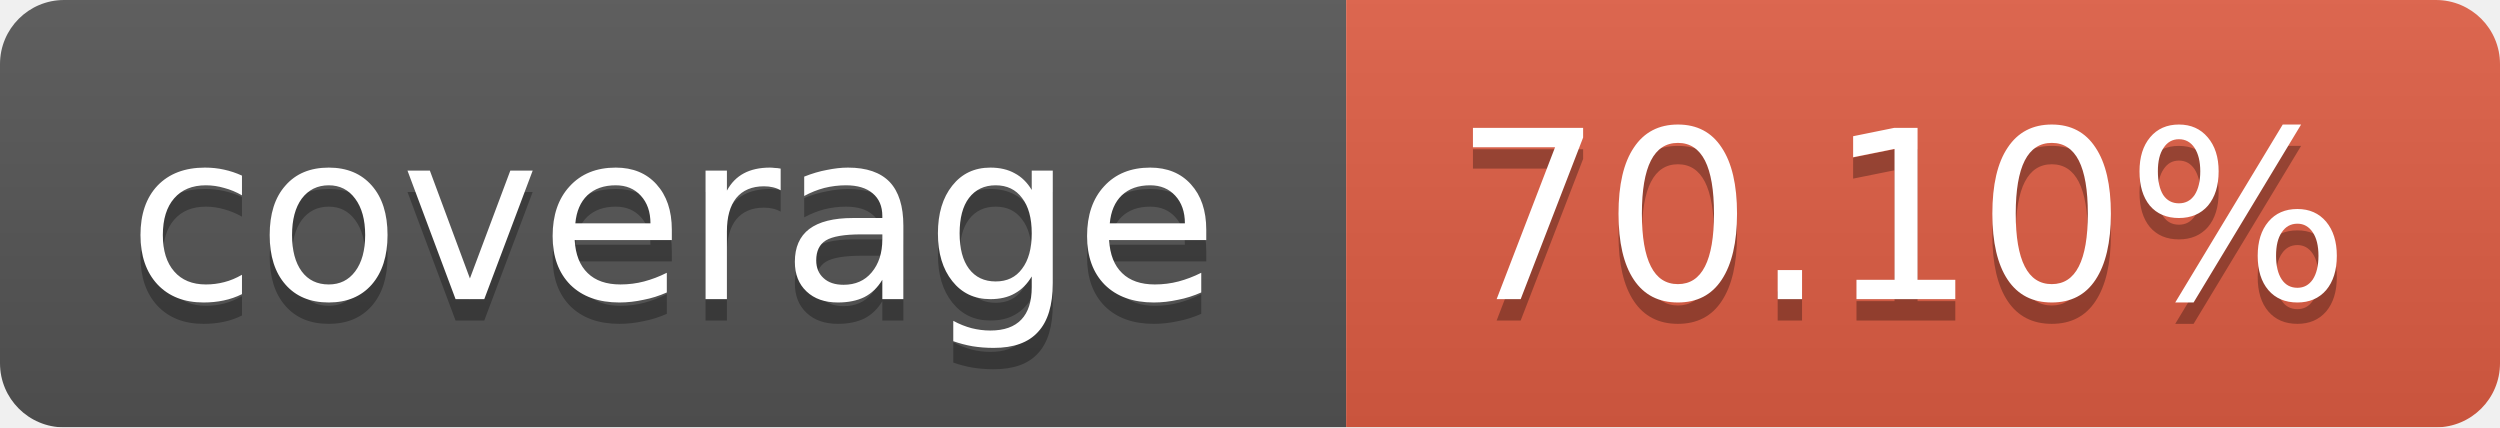
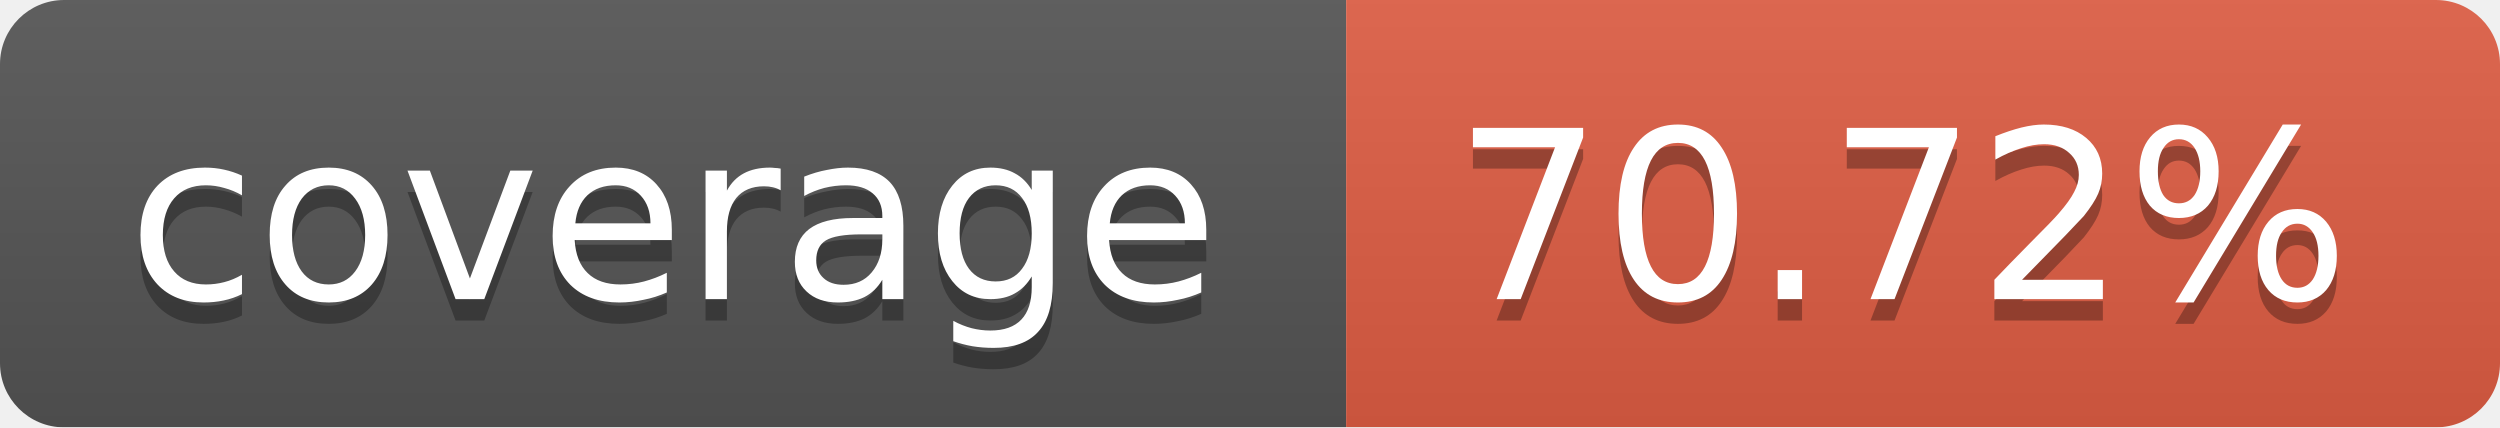
<svg xmlns="http://www.w3.org/2000/svg" width="117" height="20">
  <linearGradient id="b" x2="0" y2="100%">
    <stop offset="0" stop-color="#bbb" stop-opacity=".1" />
    <stop offset="1" stop-opacity=".1" />
  </linearGradient>
  <mask id="a">
    <rect width="117" height="20" rx="3" fill="#fff" />
  </mask>
  <g mask="url(#a)">
    <path fill="#555" d="M0 0h63v20H0z" />
    <path fill="#e05d44" d="M63 0h54v20H63z" />
    <path fill="url(#b)" d="M0 0h117v20H0z" />
  </g>
  <g fill="#fff" text-anchor="middle" font-family="DejaVu Sans,Verdana,Geneva,sans-serif" font-size="11">
    <text x="31.5" y="15" fill="#010101" fill-opacity=".3">coverage</text>
    <text x="31.5" y="14">coverage</text>
-     <text x="89" y="15" fill="#010101" fill-opacity=".3">70.10%</text>
-     <text x="89" y="14">70.10%</text>
+     <text x="89" y="15" fill="#010101" fill-opacity=".3">70.72%</text>
+     <text x="89" y="14">70.72%</text>
  </g>
</svg>
